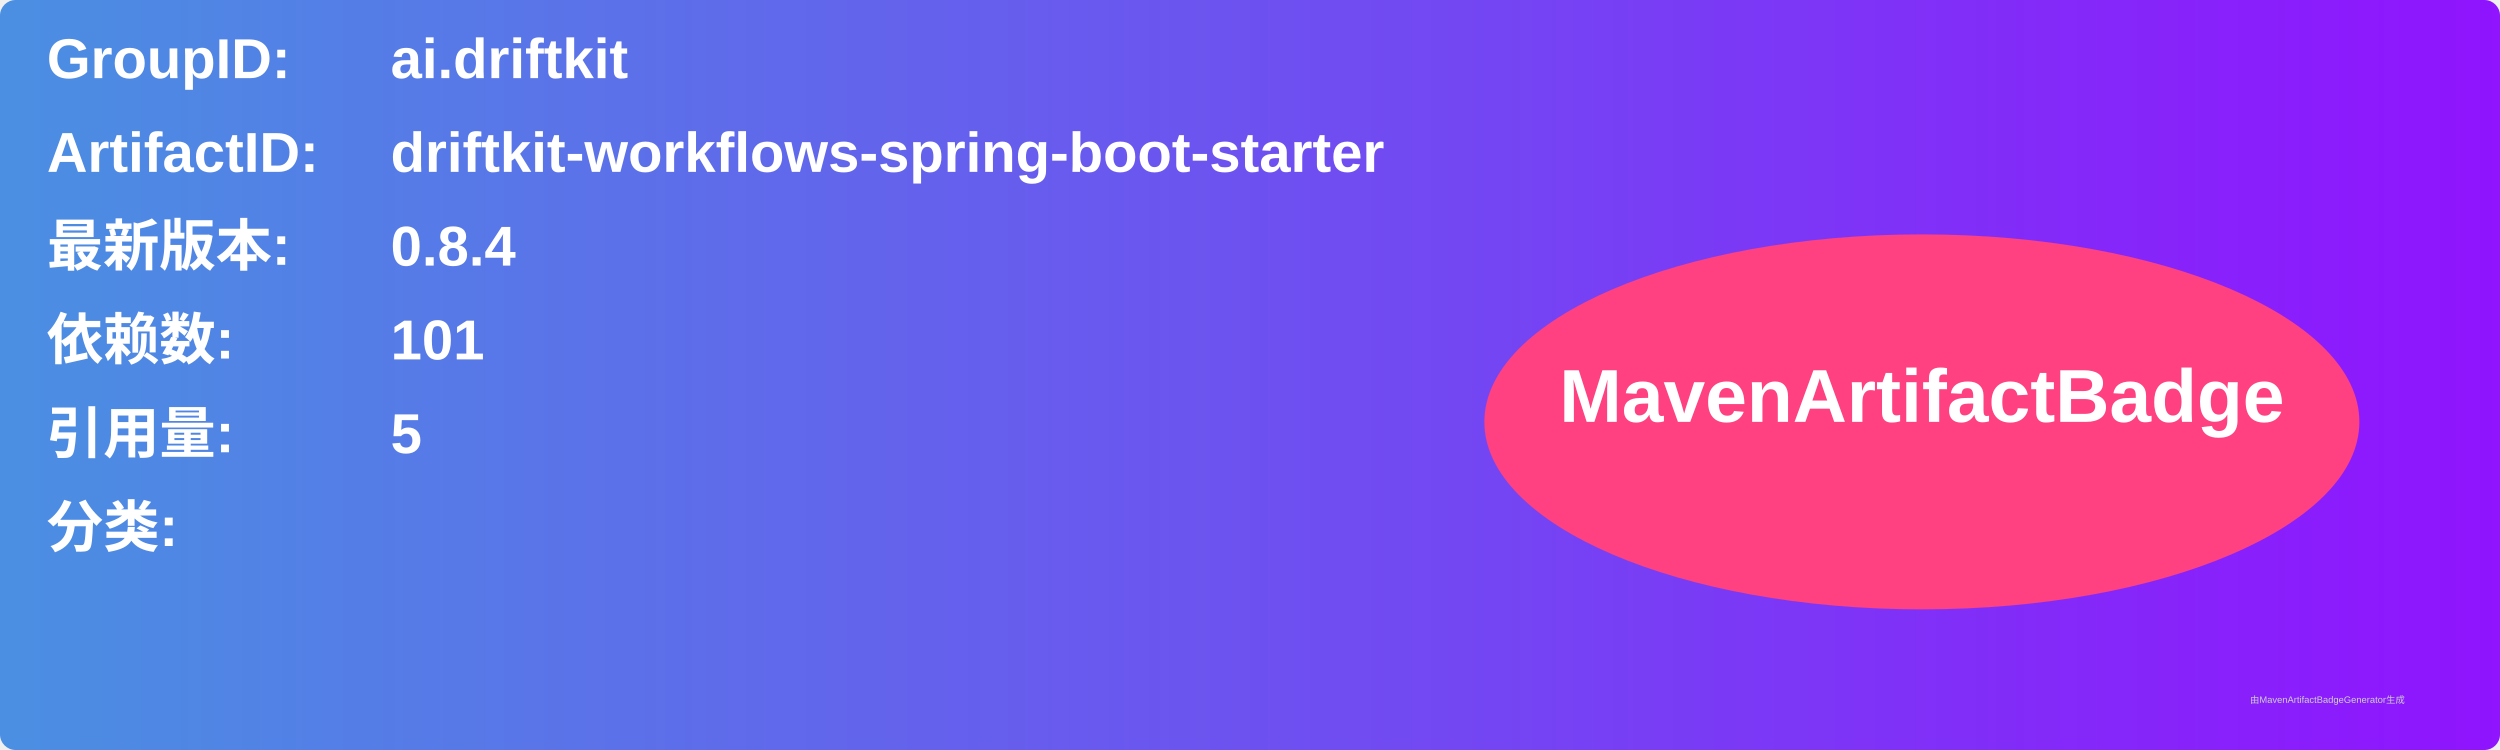
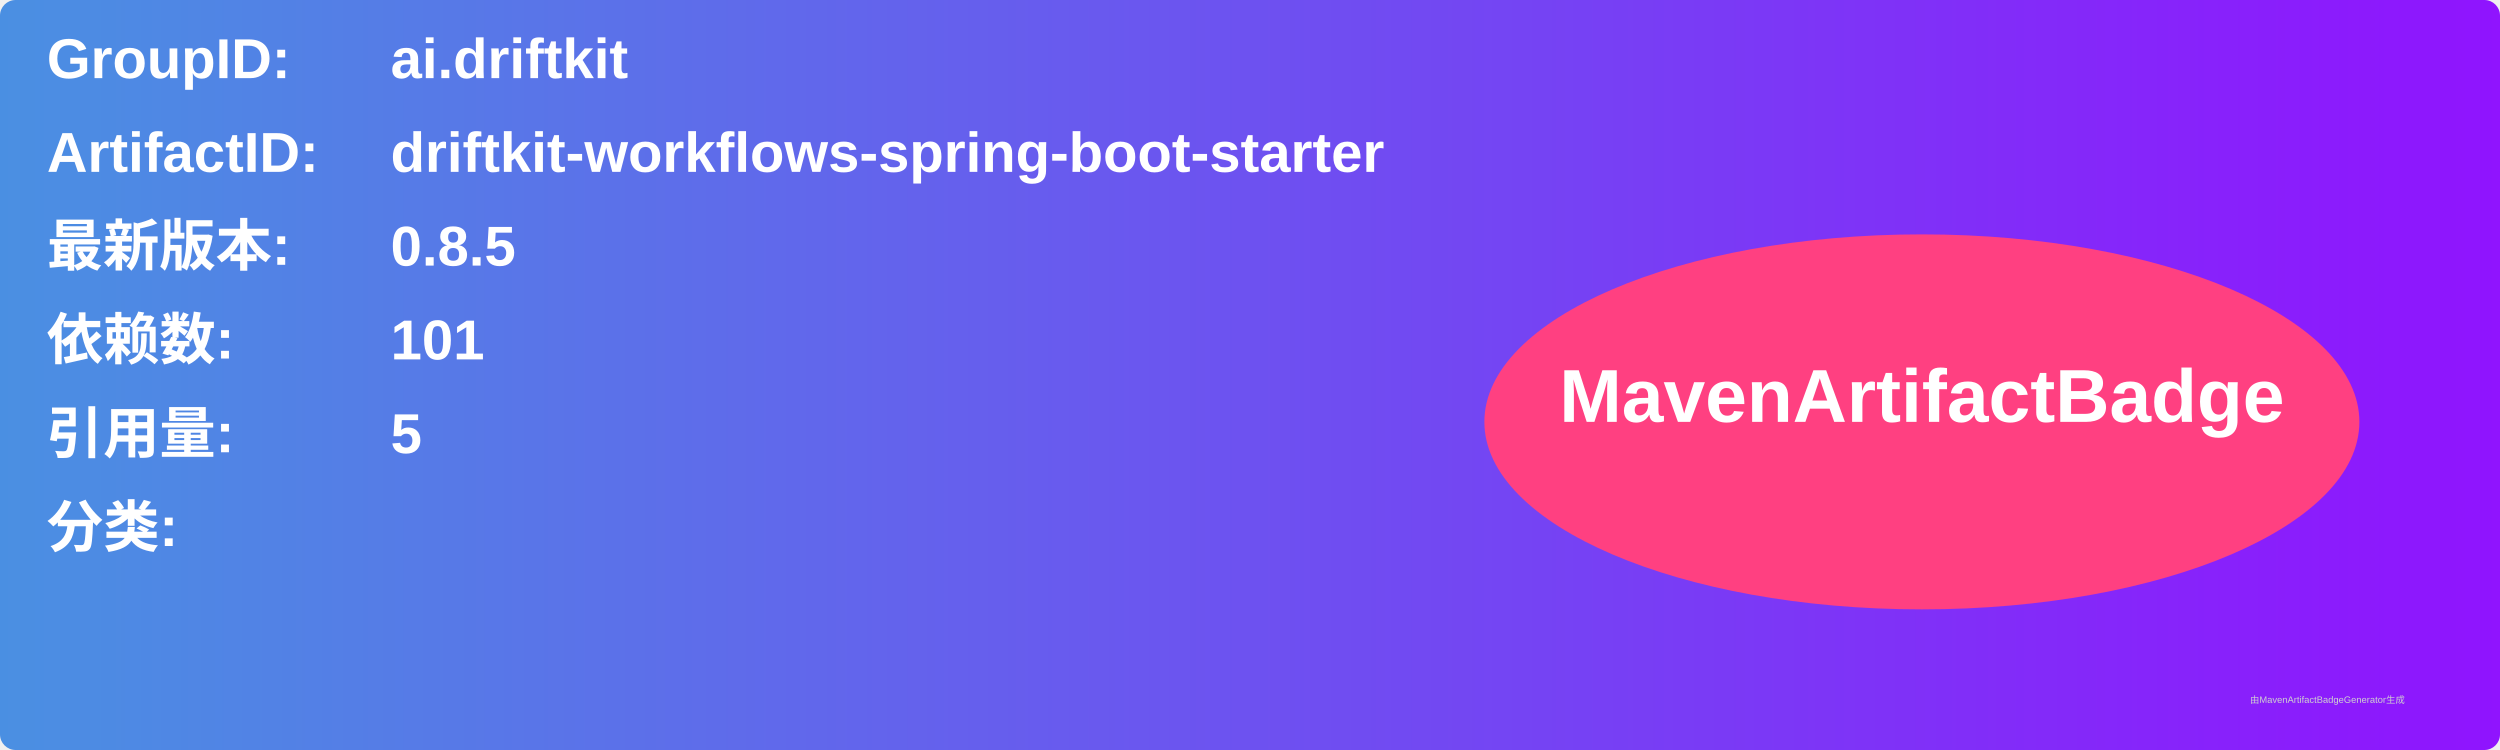
<svg xmlns="http://www.w3.org/2000/svg" width="800" height="240" viewBox="0 0 800 240">
  <linearGradient id="grad" x1="0%" y1="0%" x2="100%" y2="0%">
    <stop offset="0%" stop-color="#4a90e2" />
    <stop offset="100%" stop-color="#9013fe" />
  </linearGradient>
  <rect width="100%" height="100%" rx="5" ry="5" fill="url(#grad)" />
  <g transform="translate(15, 15)">
    <text x="0" y="10" font-family="Arial" font-size="18" fill="white" font-weight="bold" width="260">GroupID:</text>
    <text x="110" y="10" font-family="Arial" font-size="18" fill="white" font-weight="bold" width="460">ai.driftkit</text>
    <text x="0" y="40" font-family="Arial" font-size="18" fill="white" font-weight="bold" width="260">ArtifactID:</text>
    <text x="110" y="40" font-family="Arial" font-size="18" fill="white" font-weight="bold" width="460">driftkit-workflows-spring-boot-starter</text>
    <text x="0" y="70" font-family="Arial" font-size="18" fill="white" font-weight="bold">最新版本:</text>
    <text x="110" y="70" font-family="Arial" font-size="18" fill="white" font-weight="bold">
-       <tspan font-weight="bold">0.8.4</tspan>
+       <tspan font-weight="bold">0.8.5</tspan>
    </text>
    <text x="0" y="100" font-family="Arial" font-size="18" fill="white" font-weight="bold">依赖数: </text>
    <text x="110" y="100" font-family="Arial" font-size="18" fill="white">
      <tspan font-weight="bold">101</tspan>
    </text>
    <text x="0" y="130" font-family="Arial" font-size="18" fill="white" font-weight="bold">引用量: </text>
    <text x="110" y="130" font-family="Arial" font-size="18" fill="white">
      <tspan font-weight="bold">5</tspan>
    </text>
    <text x="0" y="160" font-family="Arial" font-size="18" fill="white" font-weight="bold">分类:</text>
    <text x="10" y="190" font-family="Arial" font-size="10" fill="white">
      <tspan font-weight="bold" />
    </text>
    <ellipse cx="600" cy="120" rx="140" ry="60" fill="#ff4081" />
    <text x="600" y="120" text-anchor="middle" font-family="Arial" font-size="24" fill="white" font-weight="bold">MavenArtifactBadge</text>
  </g>
  <text x="720" y="225" font-family="Arial" font-size="3" fill="#d0d0d0">由MavenArtifactBadgeGenerator生成</text>
</svg>
